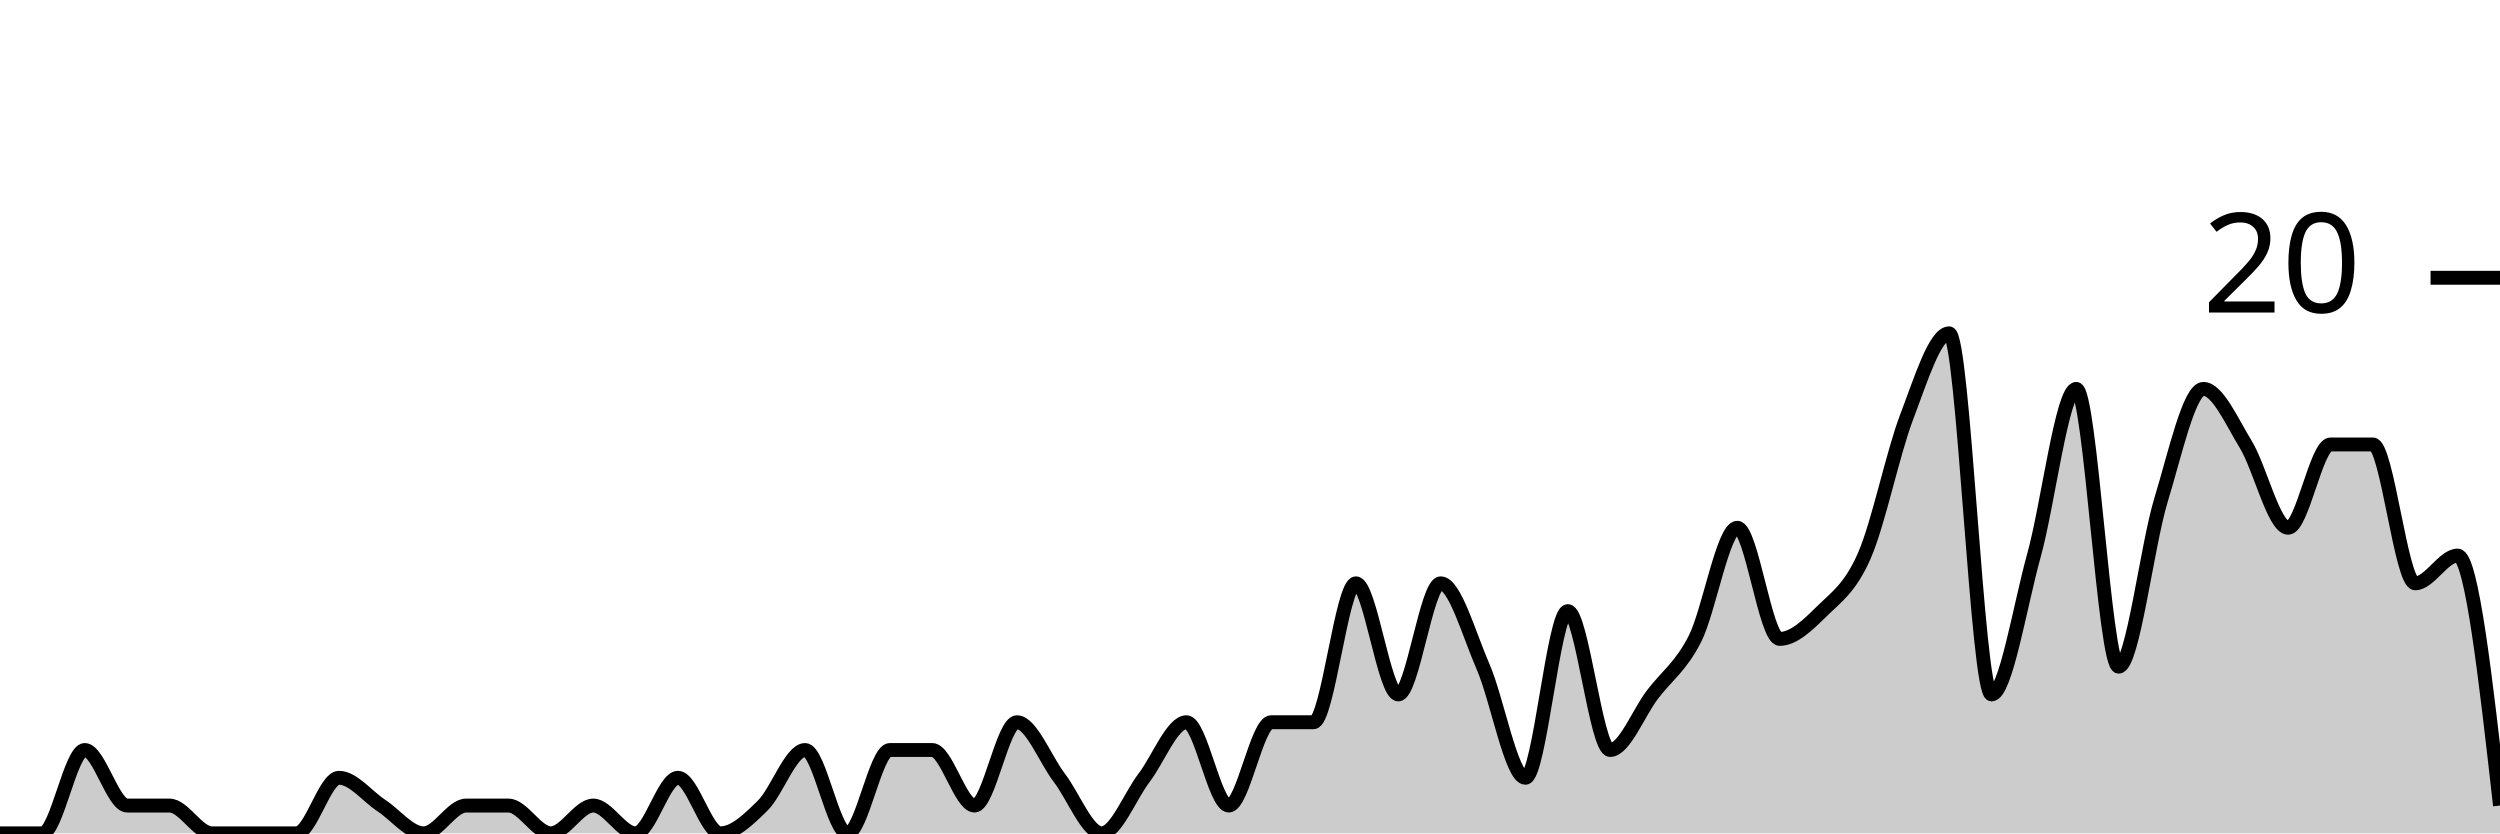
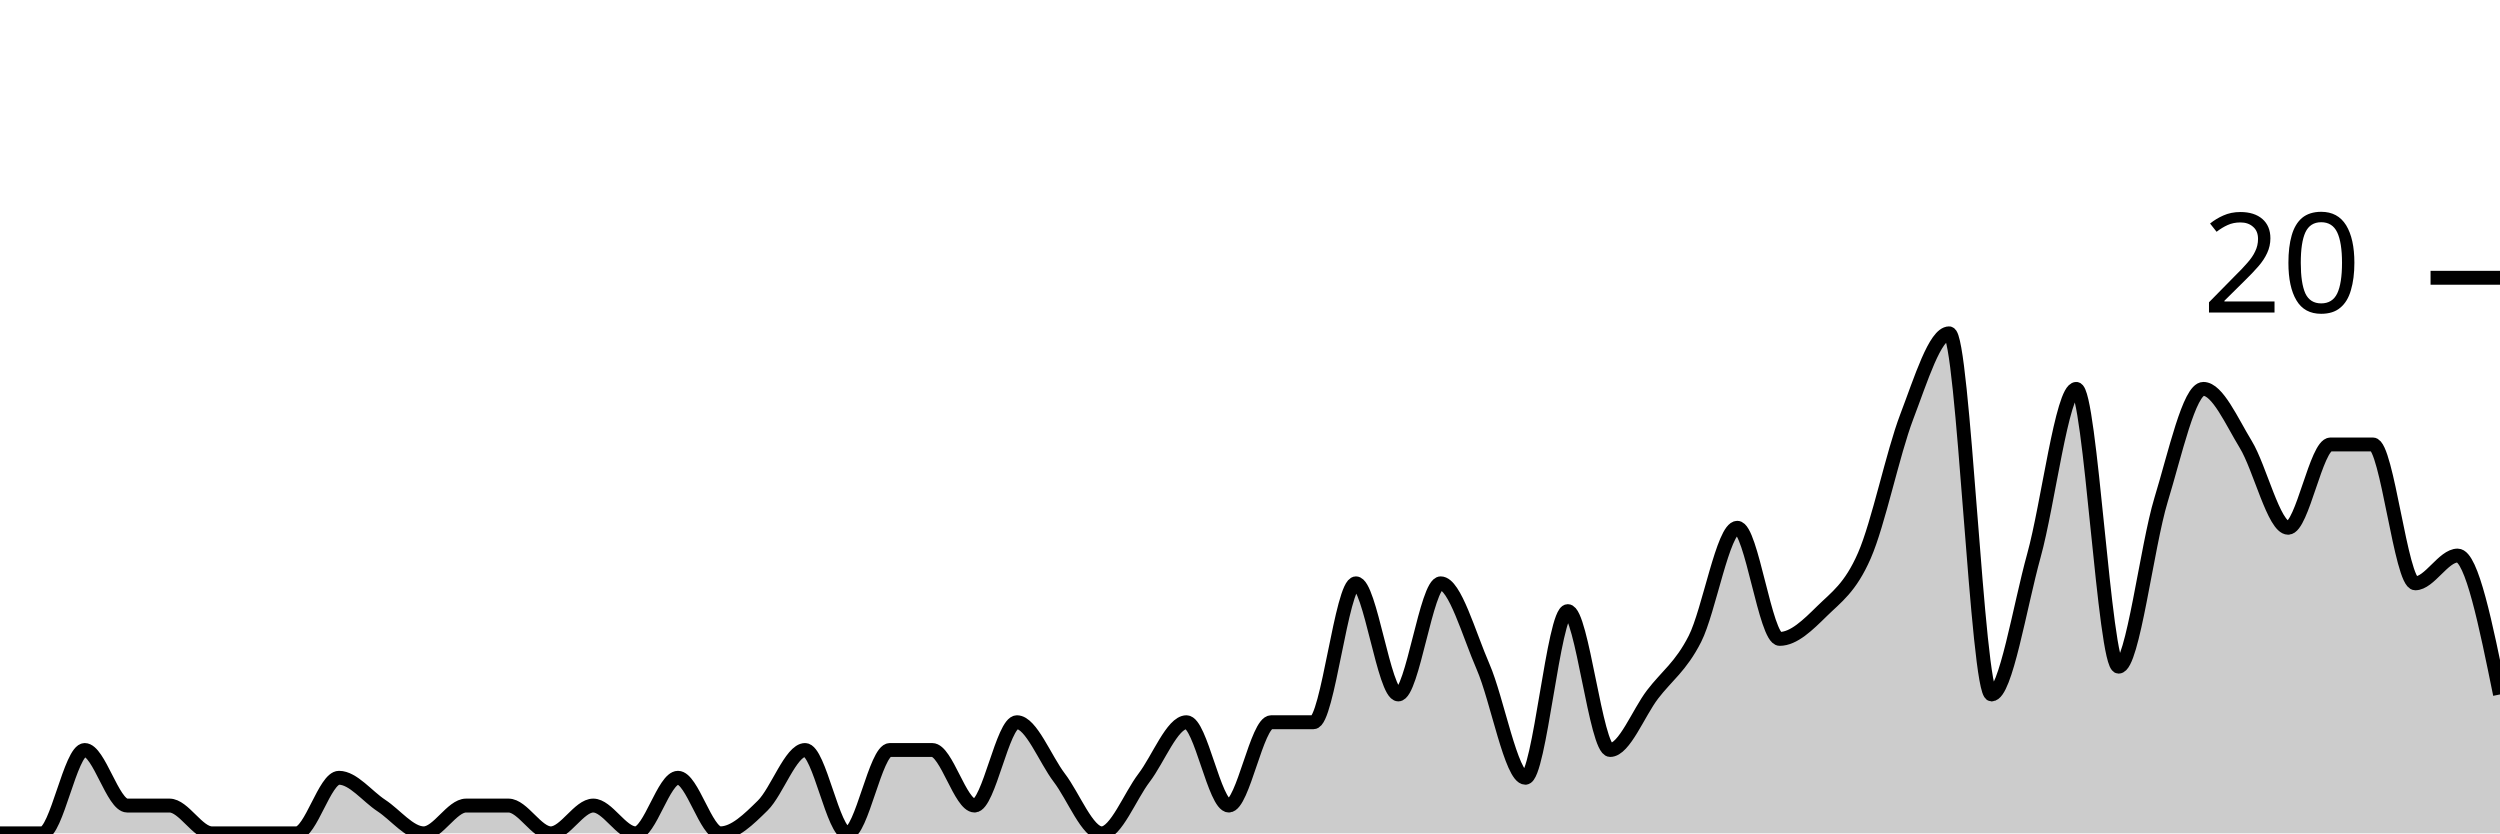
<svg xmlns="http://www.w3.org/2000/svg" viewBox="0 0 180 60">
  <g transform="translate(0,20)">
-     <path class="area" fill="rgba(0, 0, 0, 0.2)" d="M0,40C1.017,40,2.034,40,3.051,40C4.068,40,5.085,34,6.102,34C7.119,34,8.136,38,9.153,38C10.169,38,11.186,38,12.203,38C13.22,38,14.237,40,15.254,40C16.271,40,17.288,40,18.305,40C19.322,40,20.339,40,21.356,40C22.373,40,23.39,36,24.407,36C25.424,36,26.441,37.333,27.458,38C28.475,38.667,29.492,40,30.508,40C31.525,40,32.542,38,33.559,38C34.576,38,35.593,38,36.61,38C37.627,38,38.644,40,39.661,40C40.678,40,41.695,38,42.712,38C43.729,38,44.746,40,45.763,40C46.78,40,47.797,36,48.814,36C49.831,36,50.847,40,51.864,40C52.881,40,53.898,39,54.915,38C55.932,37,56.949,34,57.966,34C58.983,34,60,40,61.017,40C62.034,40,63.051,34,64.068,34C65.085,34,66.102,34,67.119,34C68.136,34,69.153,38,70.169,38C71.186,38,72.203,32,73.22,32C74.237,32,75.254,34.667,76.271,36C77.288,37.333,78.305,40,79.322,40C80.339,40,81.356,37.333,82.373,36C83.39,34.667,84.407,32,85.424,32C86.441,32,87.458,38,88.475,38C89.492,38,90.508,32,91.525,32C92.542,32,93.559,32,94.576,32C95.593,32,96.61,22,97.627,22C98.644,22,99.661,30,100.678,30C101.695,30,102.712,22,103.729,22C104.746,22,105.763,25.667,106.78,28C107.797,30.333,108.814,36,109.831,36C110.847,36,111.864,24,112.881,24C113.898,24,114.915,34,115.932,34C116.949,34,117.966,31.333,118.983,30C120,28.667,121.017,28,122.034,26C123.051,24,124.068,18,125.085,18C126.102,18,127.119,26,128.136,26C129.153,26,130.169,25,131.186,24C132.203,23,133.22,22.333,134.237,20C135.254,17.667,136.271,12.667,137.288,10C138.305,7.333,139.322,4,140.339,4C141.356,4,142.373,30,143.39,30C144.407,30,145.424,23.667,146.441,20C147.458,16.333,148.475,8,149.492,8C150.508,8,151.525,28,152.542,28C153.559,28,154.576,19.333,155.593,16C156.61,12.667,157.627,8,158.644,8C159.661,8,160.678,10.333,161.695,12C162.712,13.667,163.729,18,164.746,18C165.763,18,166.78,12,167.797,12C168.814,12,169.831,12,170.847,12C171.864,12,172.881,22,173.898,22C174.915,22,175.932,20,176.949,20C177.966,20,178.983,29,180,38L180,40C178.983,40,177.966,40,176.949,40C175.932,40,174.915,40,173.898,40C172.881,40,171.864,40,170.847,40C169.831,40,168.814,40,167.797,40C166.78,40,165.763,40,164.746,40C163.729,40,162.712,40,161.695,40C160.678,40,159.661,40,158.644,40C157.627,40,156.61,40,155.593,40C154.576,40,153.559,40,152.542,40C151.525,40,150.508,40,149.492,40C148.475,40,147.458,40,146.441,40C145.424,40,144.407,40,143.39,40C142.373,40,141.356,40,140.339,40C139.322,40,138.305,40,137.288,40C136.271,40,135.254,40,134.237,40C133.22,40,132.203,40,131.186,40C130.169,40,129.153,40,128.136,40C127.119,40,126.102,40,125.085,40C124.068,40,123.051,40,122.034,40C121.017,40,120,40,118.983,40C117.966,40,116.949,40,115.932,40C114.915,40,113.898,40,112.881,40C111.864,40,110.847,40,109.831,40C108.814,40,107.797,40,106.78,40C105.763,40,104.746,40,103.729,40C102.712,40,101.695,40,100.678,40C99.661,40,98.644,40,97.627,40C96.61,40,95.593,40,94.576,40C93.559,40,92.542,40,91.525,40C90.508,40,89.492,40,88.475,40C87.458,40,86.441,40,85.424,40C84.407,40,83.39,40,82.373,40C81.356,40,80.339,40,79.322,40C78.305,40,77.288,40,76.271,40C75.254,40,74.237,40,73.22,40C72.203,40,71.186,40,70.169,40C69.153,40,68.136,40,67.119,40C66.102,40,65.085,40,64.068,40C63.051,40,62.034,40,61.017,40C60,40,58.983,40,57.966,40C56.949,40,55.932,40,54.915,40C53.898,40,52.881,40,51.864,40C50.847,40,49.831,40,48.814,40C47.797,40,46.78,40,45.763,40C44.746,40,43.729,40,42.712,40C41.695,40,40.678,40,39.661,40C38.644,40,37.627,40,36.61,40C35.593,40,34.576,40,33.559,40C32.542,40,31.525,40,30.508,40C29.492,40,28.475,40,27.458,40C26.441,40,25.424,40,24.407,40C23.39,40,22.373,40,21.356,40C20.339,40,19.322,40,18.305,40C17.288,40,16.271,40,15.254,40C14.237,40,13.22,40,12.203,40C11.186,40,10.169,40,9.153,40C8.136,40,7.119,40,6.102,40C5.085,40,4.068,40,3.051,40C2.034,40,1.017,40,0,40Z" />
-     <path class="line" stroke="black" fill="none" d="M0,40C1.017,40,2.034,40,3.051,40C4.068,40,5.085,34,6.102,34C7.119,34,8.136,38,9.153,38C10.169,38,11.186,38,12.203,38C13.22,38,14.237,40,15.254,40C16.271,40,17.288,40,18.305,40C19.322,40,20.339,40,21.356,40C22.373,40,23.39,36,24.407,36C25.424,36,26.441,37.333,27.458,38C28.475,38.667,29.492,40,30.508,40C31.525,40,32.542,38,33.559,38C34.576,38,35.593,38,36.61,38C37.627,38,38.644,40,39.661,40C40.678,40,41.695,38,42.712,38C43.729,38,44.746,40,45.763,40C46.78,40,47.797,36,48.814,36C49.831,36,50.847,40,51.864,40C52.881,40,53.898,39,54.915,38C55.932,37,56.949,34,57.966,34C58.983,34,60,40,61.017,40C62.034,40,63.051,34,64.068,34C65.085,34,66.102,34,67.119,34C68.136,34,69.153,38,70.169,38C71.186,38,72.203,32,73.22,32C74.237,32,75.254,34.667,76.271,36C77.288,37.333,78.305,40,79.322,40C80.339,40,81.356,37.333,82.373,36C83.39,34.667,84.407,32,85.424,32C86.441,32,87.458,38,88.475,38C89.492,38,90.508,32,91.525,32C92.542,32,93.559,32,94.576,32C95.593,32,96.61,22,97.627,22C98.644,22,99.661,30,100.678,30C101.695,30,102.712,22,103.729,22C104.746,22,105.763,25.667,106.78,28C107.797,30.333,108.814,36,109.831,36C110.847,36,111.864,24,112.881,24C113.898,24,114.915,34,115.932,34C116.949,34,117.966,31.333,118.983,30C120,28.667,121.017,28,122.034,26C123.051,24,124.068,18,125.085,18C126.102,18,127.119,26,128.136,26C129.153,26,130.169,25,131.186,24C132.203,23,133.22,22.333,134.237,20C135.254,17.667,136.271,12.667,137.288,10C138.305,7.333,139.322,4,140.339,4C141.356,4,142.373,30,143.39,30C144.407,30,145.424,23.667,146.441,20C147.458,16.333,148.475,8,149.492,8C150.508,8,151.525,28,152.542,28C153.559,28,154.576,19.333,155.593,16C156.61,12.667,157.627,8,158.644,8C159.661,8,160.678,10.333,161.695,12C162.712,13.667,163.729,18,164.746,18C165.763,18,166.78,12,167.797,12C168.814,12,169.831,12,170.847,12C171.864,12,172.881,22,173.898,22C174.915,22,175.932,20,176.949,20C177.966,20,178.983,29,180,38" />
+     <path class="area" fill="rgba(0, 0, 0, 0.2)" d="M0,40C1.017,40,2.034,40,3.051,40C4.068,40,5.085,34,6.102,34C7.119,34,8.136,38,9.153,38C10.169,38,11.186,38,12.203,38C13.22,38,14.237,40,15.254,40C16.271,40,17.288,40,18.305,40C19.322,40,20.339,40,21.356,40C22.373,40,23.39,36,24.407,36C25.424,36,26.441,37.333,27.458,38C28.475,38.667,29.492,40,30.508,40C31.525,40,32.542,38,33.559,38C34.576,38,35.593,38,36.61,38C37.627,38,38.644,40,39.661,40C40.678,40,41.695,38,42.712,38C43.729,38,44.746,40,45.763,40C46.78,40,47.797,36,48.814,36C49.831,36,50.847,40,51.864,40C52.881,40,53.898,39,54.915,38C55.932,37,56.949,34,57.966,34C58.983,34,60,40,61.017,40C62.034,40,63.051,34,64.068,34C65.085,34,66.102,34,67.119,34C68.136,34,69.153,38,70.169,38C71.186,38,72.203,32,73.22,32C74.237,32,75.254,34.667,76.271,36C77.288,37.333,78.305,40,79.322,40C80.339,40,81.356,37.333,82.373,36C83.39,34.667,84.407,32,85.424,32C86.441,32,87.458,38,88.475,38C89.492,38,90.508,32,91.525,32C92.542,32,93.559,32,94.576,32C95.593,32,96.61,22,97.627,22C98.644,22,99.661,30,100.678,30C101.695,30,102.712,22,103.729,22C104.746,22,105.763,25.667,106.78,28C107.797,30.333,108.814,36,109.831,36C110.847,36,111.864,24,112.881,24C113.898,24,114.915,34,115.932,34C116.949,34,117.966,31.333,118.983,30C120,28.667,121.017,28,122.034,26C123.051,24,124.068,18,125.085,18C126.102,18,127.119,26,128.136,26C129.153,26,130.169,25,131.186,24C132.203,23,133.22,22.333,134.237,20C135.254,17.667,136.271,12.667,137.288,10C138.305,7.333,139.322,4,140.339,4C141.356,4,142.373,30,143.39,30C144.407,30,145.424,23.667,146.441,20C147.458,16.333,148.475,8,149.492,8C150.508,8,151.525,28,152.542,28C153.559,28,154.576,19.333,155.593,16C156.61,12.667,157.627,8,158.644,8C159.661,8,160.678,10.333,161.695,12C162.712,13.667,163.729,18,164.746,18C165.763,18,166.78,12,167.797,12C168.814,12,169.831,12,170.847,12C171.864,12,172.881,22,173.898,22C174.915,22,175.932,20,176.949,20C177.966,20,178.983,25,180,30L180,40C178.983,40,177.966,40,176.949,40C175.932,40,174.915,40,173.898,40C172.881,40,171.864,40,170.847,40C169.831,40,168.814,40,167.797,40C166.78,40,165.763,40,164.746,40C163.729,40,162.712,40,161.695,40C160.678,40,159.661,40,158.644,40C157.627,40,156.61,40,155.593,40C154.576,40,153.559,40,152.542,40C151.525,40,150.508,40,149.492,40C148.475,40,147.458,40,146.441,40C145.424,40,144.407,40,143.39,40C142.373,40,141.356,40,140.339,40C139.322,40,138.305,40,137.288,40C136.271,40,135.254,40,134.237,40C133.22,40,132.203,40,131.186,40C130.169,40,129.153,40,128.136,40C127.119,40,126.102,40,125.085,40C124.068,40,123.051,40,122.034,40C121.017,40,120,40,118.983,40C117.966,40,116.949,40,115.932,40C114.915,40,113.898,40,112.881,40C111.864,40,110.847,40,109.831,40C108.814,40,107.797,40,106.78,40C105.763,40,104.746,40,103.729,40C102.712,40,101.695,40,100.678,40C99.661,40,98.644,40,97.627,40C96.61,40,95.593,40,94.576,40C93.559,40,92.542,40,91.525,40C90.508,40,89.492,40,88.475,40C87.458,40,86.441,40,85.424,40C84.407,40,83.39,40,82.373,40C81.356,40,80.339,40,79.322,40C78.305,40,77.288,40,76.271,40C75.254,40,74.237,40,73.22,40C72.203,40,71.186,40,70.169,40C69.153,40,68.136,40,67.119,40C66.102,40,65.085,40,64.068,40C63.051,40,62.034,40,61.017,40C60,40,58.983,40,57.966,40C56.949,40,55.932,40,54.915,40C53.898,40,52.881,40,51.864,40C50.847,40,49.831,40,48.814,40C47.797,40,46.78,40,45.763,40C44.746,40,43.729,40,42.712,40C41.695,40,40.678,40,39.661,40C38.644,40,37.627,40,36.61,40C35.593,40,34.576,40,33.559,40C32.542,40,31.525,40,30.508,40C29.492,40,28.475,40,27.458,40C26.441,40,25.424,40,24.407,40C23.39,40,22.373,40,21.356,40C20.339,40,19.322,40,18.305,40C17.288,40,16.271,40,15.254,40C14.237,40,13.22,40,12.203,40C11.186,40,10.169,40,9.153,40C8.136,40,7.119,40,6.102,40C5.085,40,4.068,40,3.051,40C2.034,40,1.017,40,0,40Z" />
+     <path class="line" stroke="black" fill="none" d="M0,40C1.017,40,2.034,40,3.051,40C4.068,40,5.085,34,6.102,34C7.119,34,8.136,38,9.153,38C10.169,38,11.186,38,12.203,38C13.22,38,14.237,40,15.254,40C16.271,40,17.288,40,18.305,40C19.322,40,20.339,40,21.356,40C22.373,40,23.39,36,24.407,36C25.424,36,26.441,37.333,27.458,38C28.475,38.667,29.492,40,30.508,40C31.525,40,32.542,38,33.559,38C34.576,38,35.593,38,36.61,38C37.627,38,38.644,40,39.661,40C40.678,40,41.695,38,42.712,38C43.729,38,44.746,40,45.763,40C46.78,40,47.797,36,48.814,36C49.831,36,50.847,40,51.864,40C52.881,40,53.898,39,54.915,38C55.932,37,56.949,34,57.966,34C58.983,34,60,40,61.017,40C62.034,40,63.051,34,64.068,34C65.085,34,66.102,34,67.119,34C68.136,34,69.153,38,70.169,38C71.186,38,72.203,32,73.22,32C74.237,32,75.254,34.667,76.271,36C77.288,37.333,78.305,40,79.322,40C80.339,40,81.356,37.333,82.373,36C83.39,34.667,84.407,32,85.424,32C86.441,32,87.458,38,88.475,38C89.492,38,90.508,32,91.525,32C92.542,32,93.559,32,94.576,32C95.593,32,96.61,22,97.627,22C98.644,22,99.661,30,100.678,30C101.695,30,102.712,22,103.729,22C104.746,22,105.763,25.667,106.78,28C107.797,30.333,108.814,36,109.831,36C110.847,36,111.864,24,112.881,24C113.898,24,114.915,34,115.932,34C116.949,34,117.966,31.333,118.983,30C120,28.667,121.017,28,122.034,26C123.051,24,124.068,18,125.085,18C126.102,18,127.119,26,128.136,26C129.153,26,130.169,25,131.186,24C132.203,23,133.22,22.333,134.237,20C135.254,17.667,136.271,12.667,137.288,10C138.305,7.333,139.322,4,140.339,4C141.356,4,142.373,30,143.39,30C144.407,30,145.424,23.667,146.441,20C147.458,16.333,148.475,8,149.492,8C150.508,8,151.525,28,152.542,28C153.559,28,154.576,19.333,155.593,16C156.61,12.667,157.627,8,158.644,8C159.661,8,160.678,10.333,161.695,12C162.712,13.667,163.729,18,164.746,18C165.763,18,166.78,12,167.797,12C168.814,12,169.831,12,170.847,12C171.864,12,172.881,22,173.898,22C174.915,22,175.932,20,176.949,20C177.966,20,178.983,25,180,30" />
    <path class="axis-ceiling" stroke-width="1" stroke="black" fill="none" d="M175,0L180,0" />
    <text class="axis-ceiling-label" font-family="sans-serif" text-anchor="end" font-size="10px" x="170" y="2.5">20</text>
  </g>
</svg>
